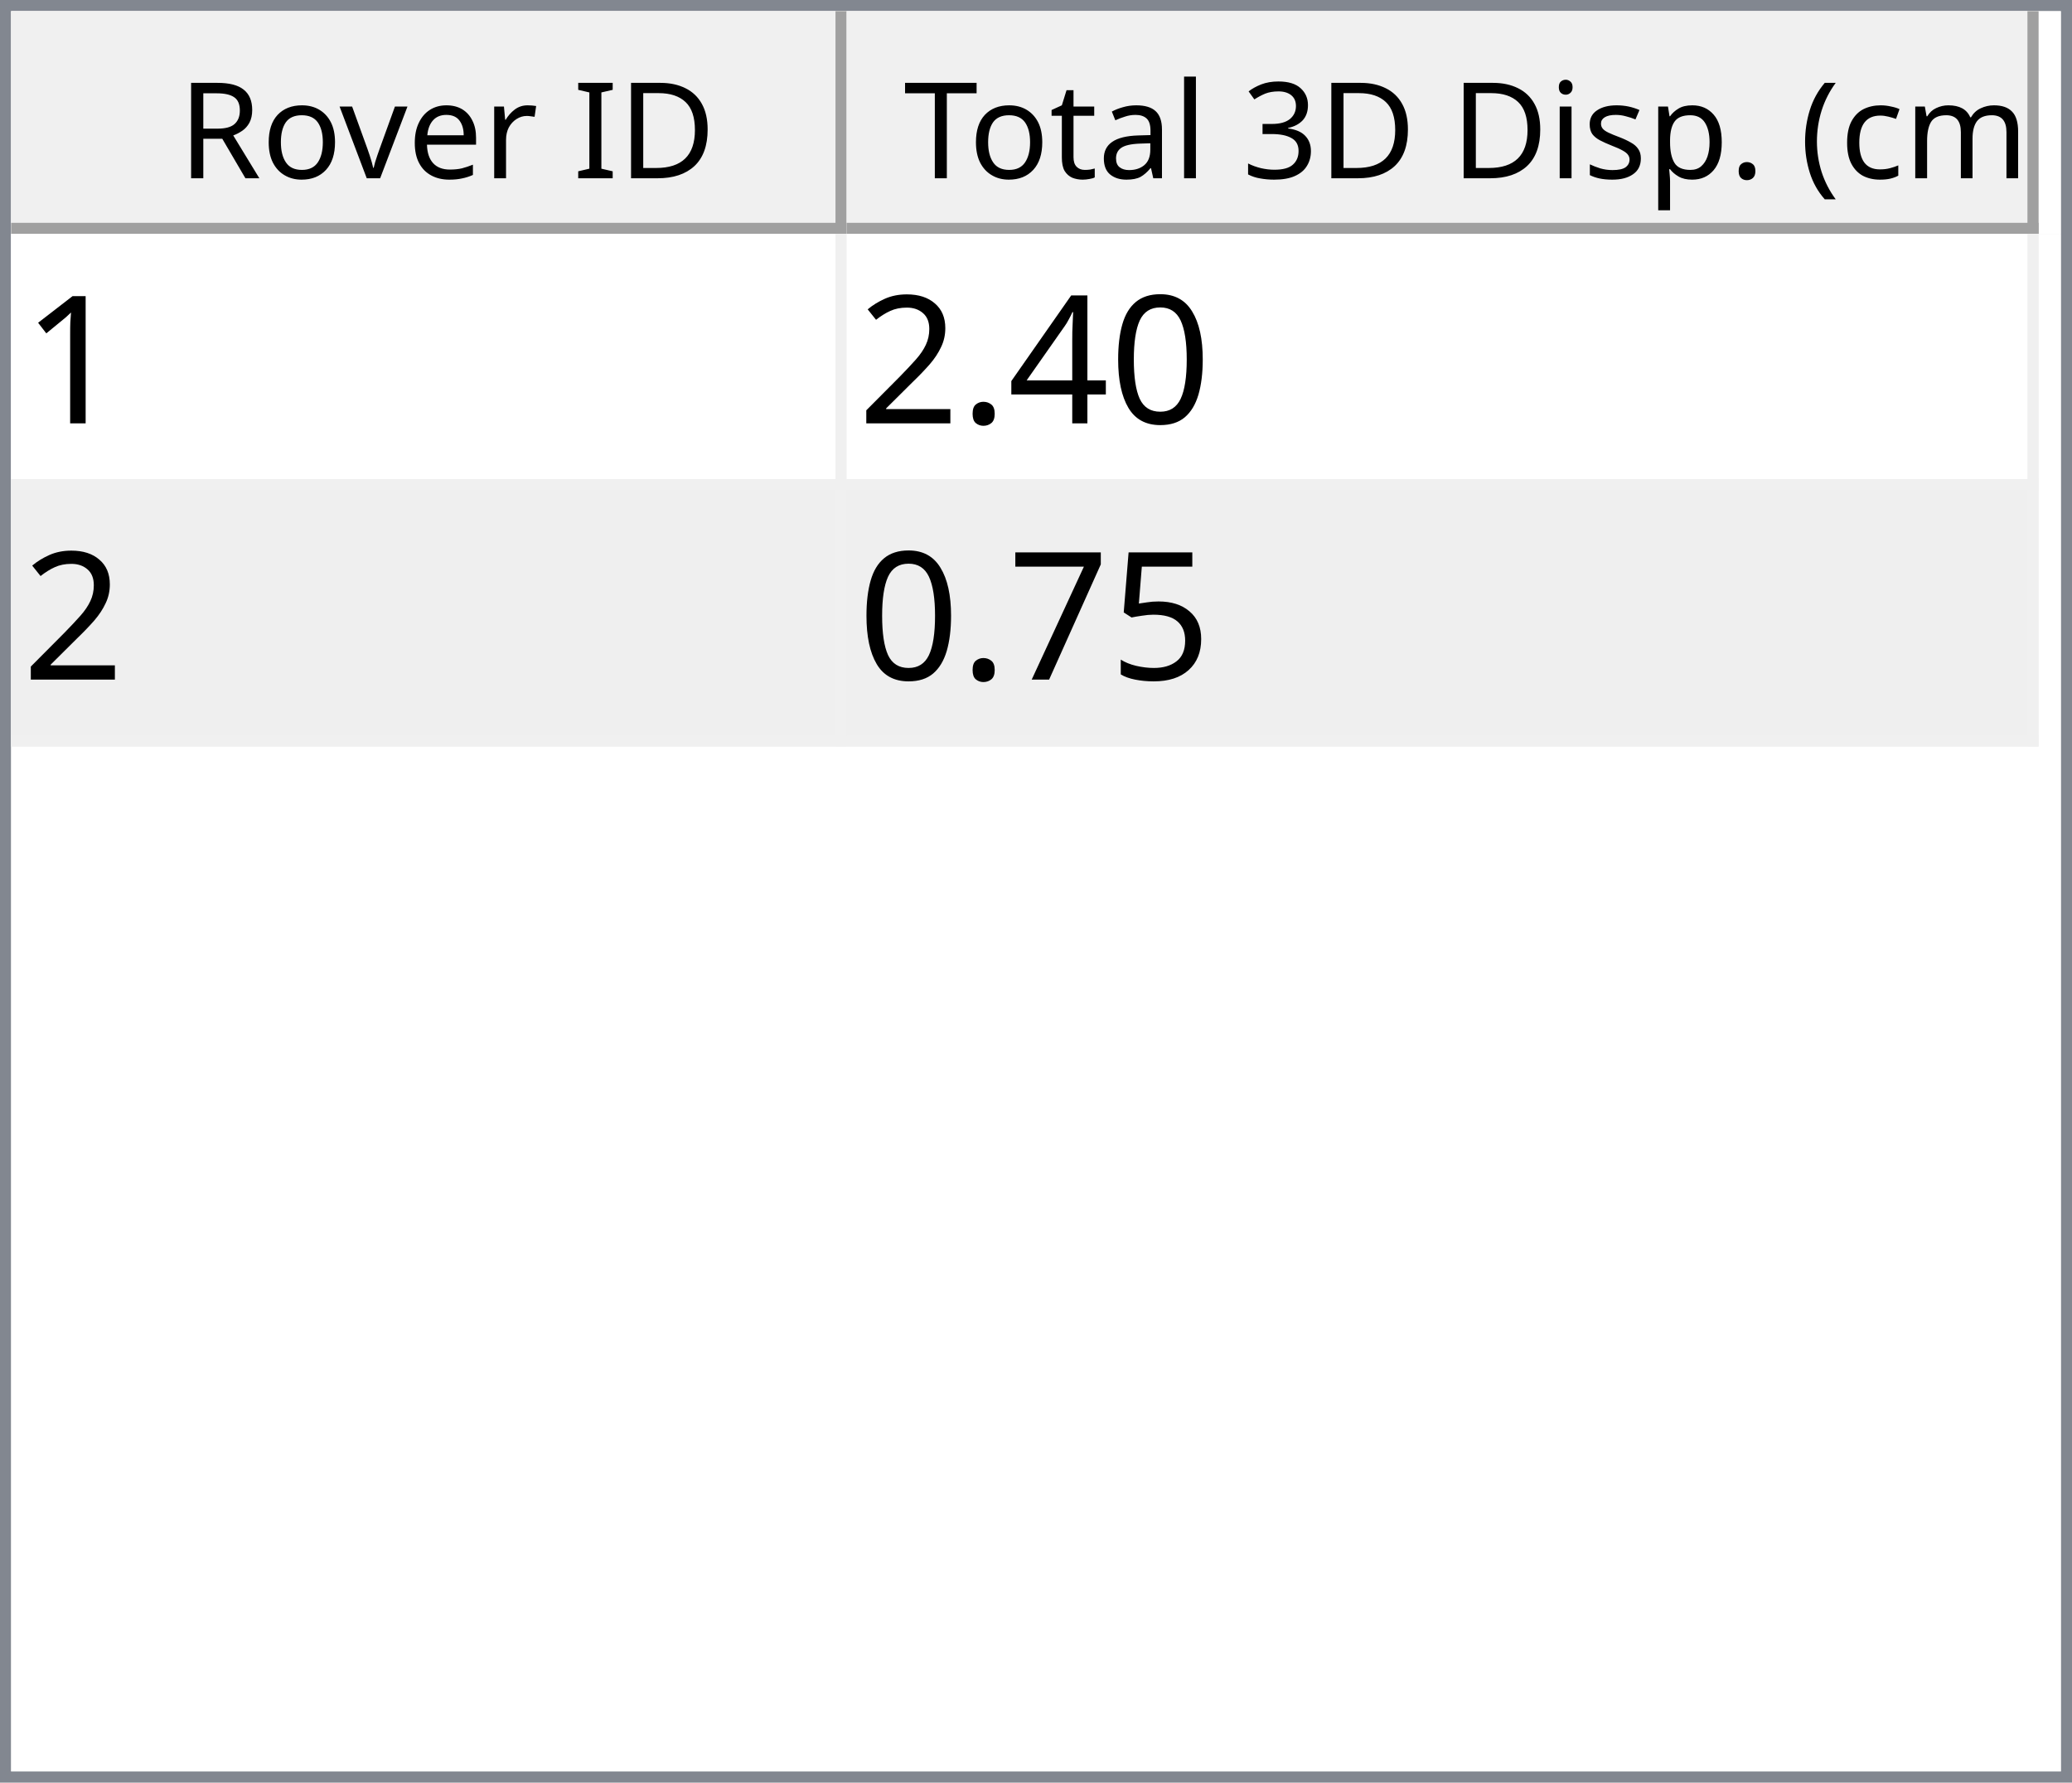
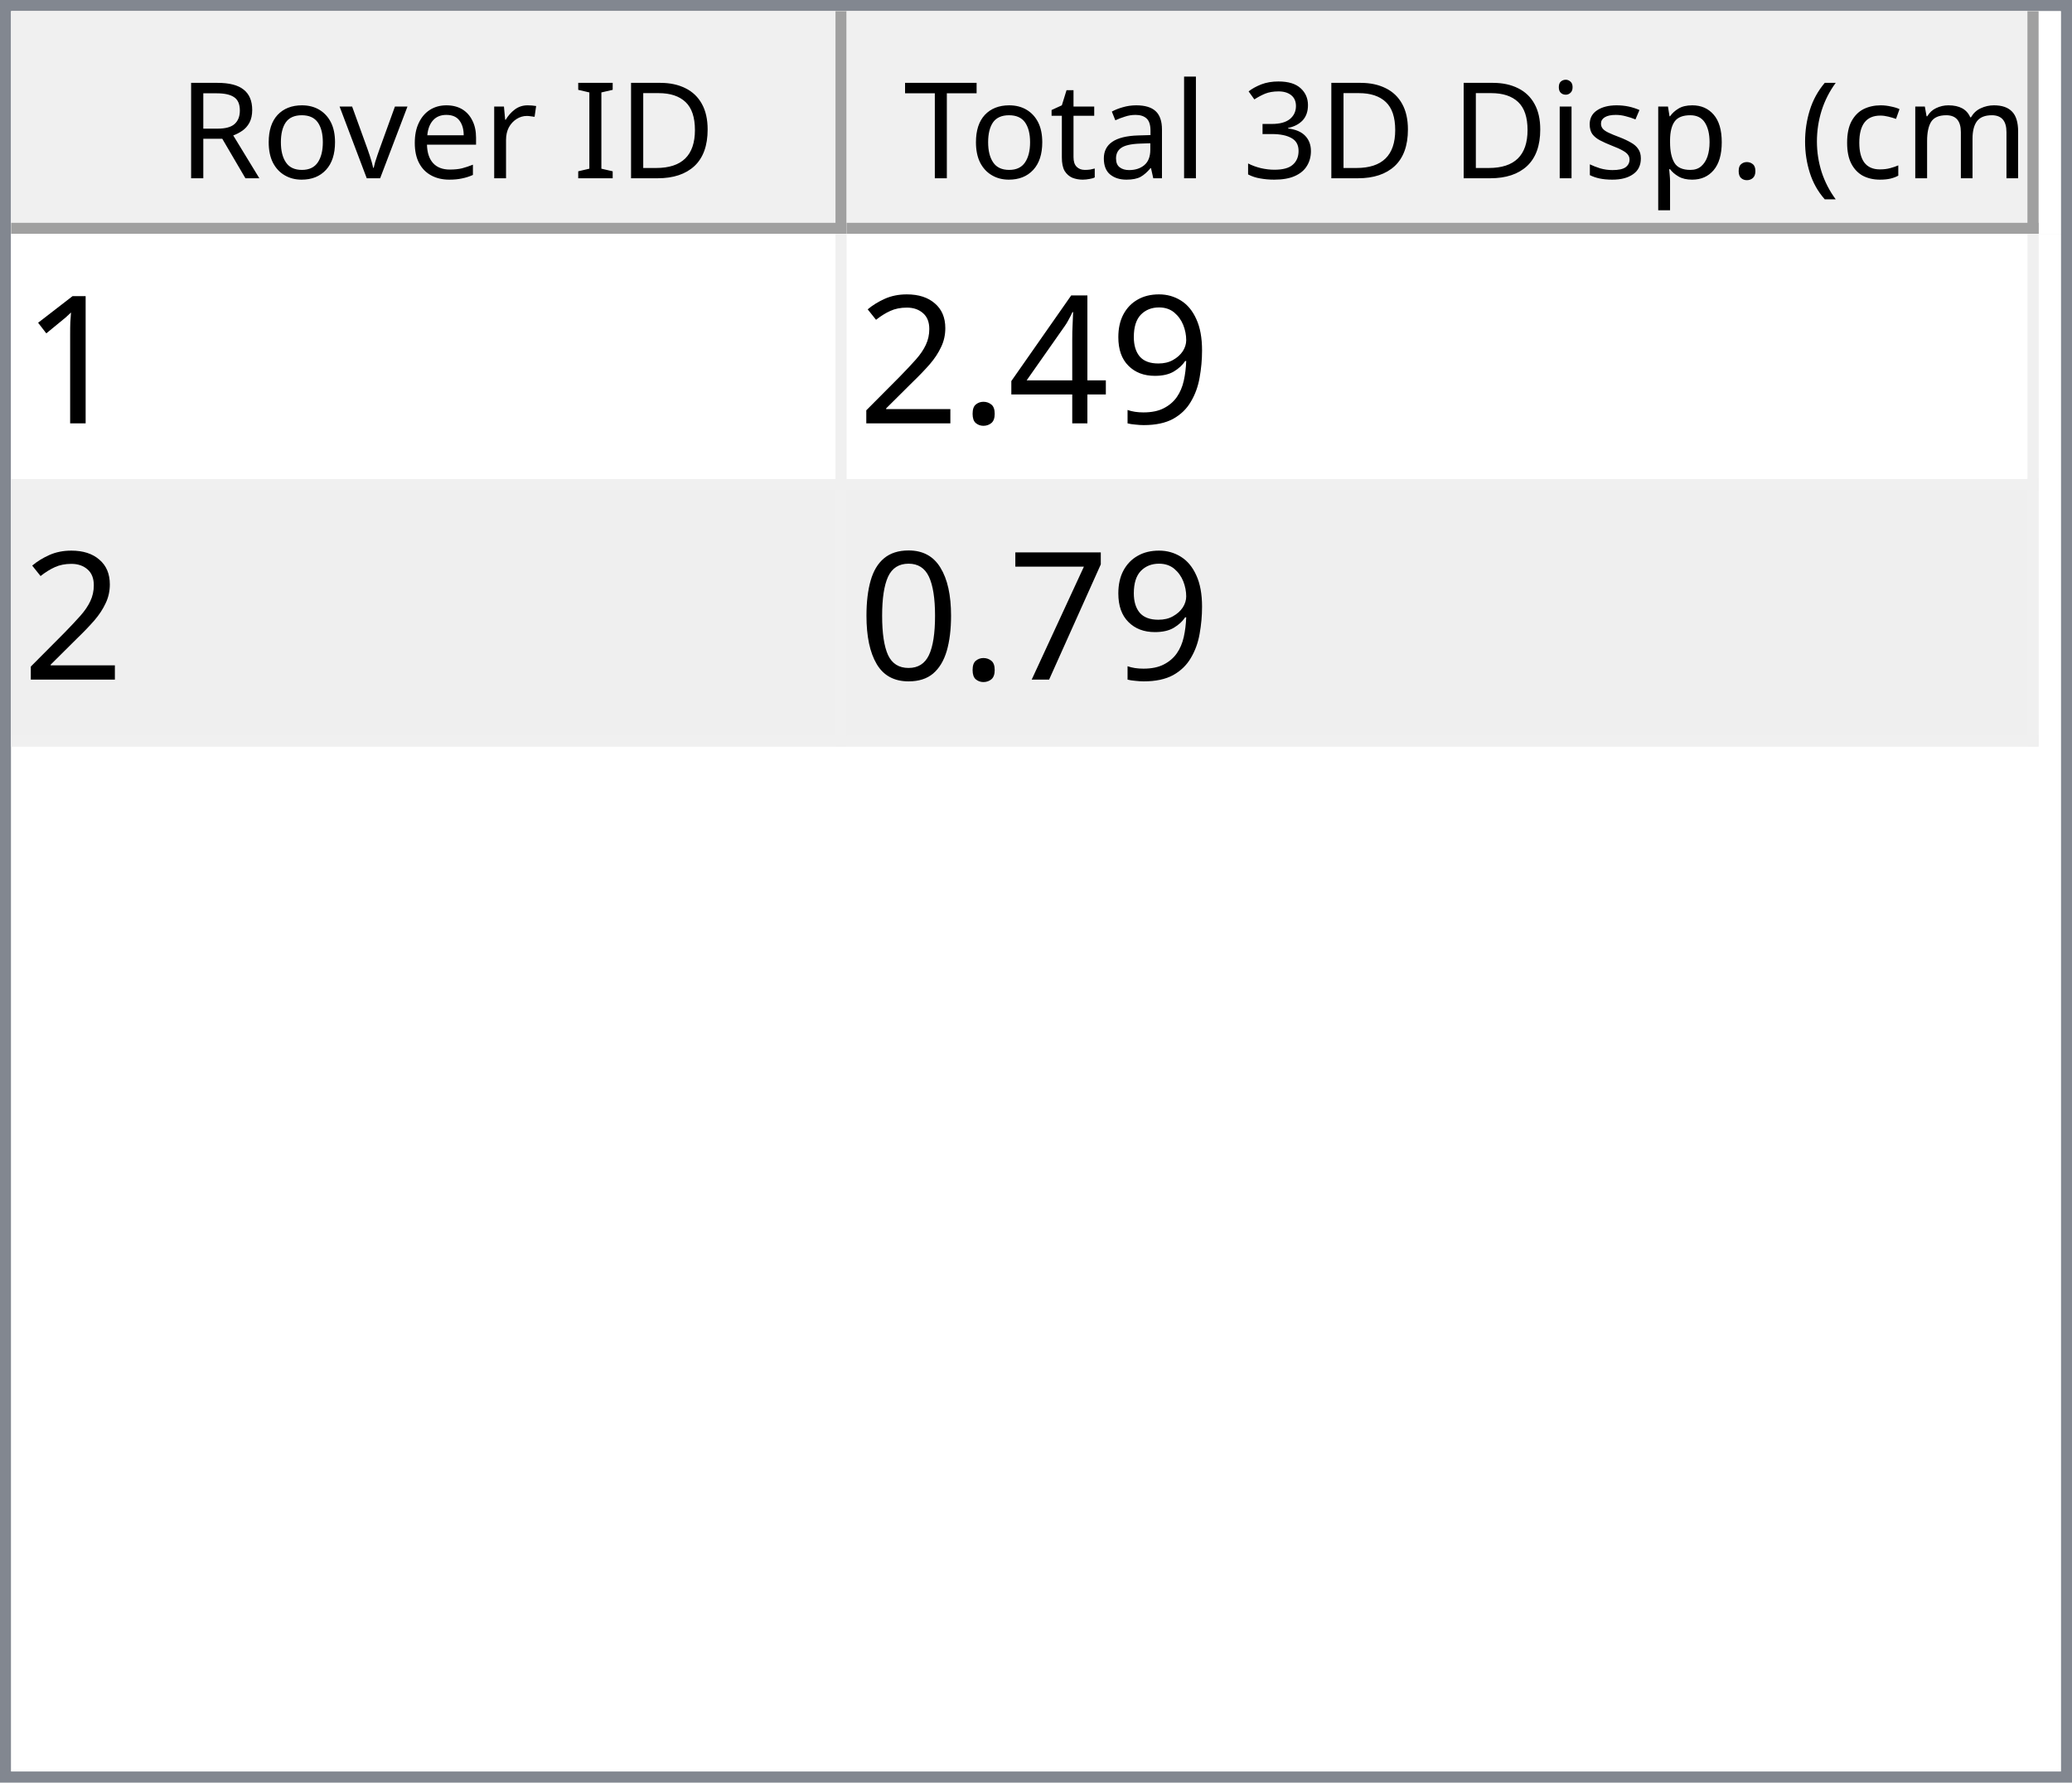
<svg xmlns="http://www.w3.org/2000/svg" style="fill-opacity:1; color-rendering:auto; color-interpolation:auto; text-rendering:auto; stroke:black; stroke-linecap:square; stroke-miterlimit:10; shape-rendering:auto; stroke-opacity:1; fill:black; stroke-dasharray:none; font-weight:normal; stroke-width:1; font-family:'Dialog'; font-style:normal; stroke-linejoin:miter; font-size:12px; stroke-dashoffset:0; image-rendering:auto;" width="186" height="160">
  <defs id="genericDefs" />
  <g>
    <defs id="defs1">
      <clipPath clipPathUnits="userSpaceOnUse" id="clipPath1">
        <path d="M0 0 L186 0 L186 160 L0 160 L0 0 Z" />
      </clipPath>
      <clipPath clipPathUnits="userSpaceOnUse" id="clipPath2">
        <path d="M0 0 L0 160 L186 160 L186 0 Z" />
      </clipPath>
      <clipPath clipPathUnits="userSpaceOnUse" id="clipPath3">
        <path d="M0 0 L0 20 L184 20 L184 0 Z" />
      </clipPath>
      <clipPath clipPathUnits="userSpaceOnUse" id="clipPath4">
        <path d="M0 0 L0 20 L75 20 L75 0 Z" />
      </clipPath>
      <clipPath clipPathUnits="userSpaceOnUse" id="clipPath5">
        <path d="M1 1 L1 19 L74 19 L74 1 Z" />
      </clipPath>
      <clipPath clipPathUnits="userSpaceOnUse" id="clipPath6">
        <path d="M0 0 L0 18 L73 18 L73 0 Z" />
      </clipPath>
      <clipPath clipPathUnits="userSpaceOnUse" id="clipPath7">
        <path d="M-0.5 -0.5 L-0.5 19.5 L74.5 19.5 L74.5 -0.5 Z" />
      </clipPath>
      <clipPath clipPathUnits="userSpaceOnUse" id="clipPath8">
        <path d="M0 0 L0 20 L107 20 L107 0 Z" />
      </clipPath>
      <clipPath clipPathUnits="userSpaceOnUse" id="clipPath9">
        <path d="M1 1 L1 19 L106 19 L106 1 Z" />
      </clipPath>
      <clipPath clipPathUnits="userSpaceOnUse" id="clipPath10">
        <path d="M0 0 L0 18 L105 18 L105 0 Z" />
      </clipPath>
      <clipPath clipPathUnits="userSpaceOnUse" id="clipPath11">
        <path d="M-0.5 -0.5 L-0.5 19.5 L106.5 19.5 L106.5 -0.5 Z" />
      </clipPath>
      <clipPath clipPathUnits="userSpaceOnUse" id="clipPath12">
        <path d="M0 0 L0 138 L184 138 L184 0 Z" />
      </clipPath>
      <clipPath clipPathUnits="userSpaceOnUse" id="clipPath13">
        <path d="M0 0 L0 46 L182 46 L182 0 Z" />
      </clipPath>
      <clipPath clipPathUnits="userSpaceOnUse" id="clipPath14">
        <path d="M-0.5 -0.5 L-0.5 45.5 L181.5 45.5 L181.5 -0.5 Z" />
      </clipPath>
      <clipPath clipPathUnits="userSpaceOnUse" id="clipPath15">
        <path d="M0 0 L0 22 L74 22 L74 0 Z" />
      </clipPath>
      <clipPath clipPathUnits="userSpaceOnUse" id="clipPath16">
        <path d="M0 0 L0 22 L106 22 L106 0 Z" />
      </clipPath>
      <font horiz-adv-x="64.551" id="font1">
        <font-face ascent="107.91" descent="25.098" units-per-em="100" style="font-style:normal; font-family:Segoe UI; font-weight:normal;" />
        <missing-glyph horiz-adv-x="64.551" d="M8.109 0 L8.109 68.266 L56.453 68.266 L56.453 0 L8.109 0 ZM15.328 7.234 L49.219 7.234 L49.219 61.031 L15.328 61.031 L15.328 7.234 Z" />
        <glyph unicode="D" horiz-adv-x="70.117" d="M9.188 0 L9.188 70.016 L28.516 70.016 Q65.531 70.016 65.531 35.891 Q65.531 19.672 55.25 9.836 Q44.969 0 27.734 0 L9.188 0 ZM17.391 62.594 L17.391 7.422 L27.828 7.422 Q41.609 7.422 49.273 14.797 Q56.938 22.172 56.938 35.688 Q56.938 62.594 28.328 62.594 L17.391 62.594 Z" />
        <glyph unicode="I" horiz-adv-x="26.611" d="M17.391 0 L9.188 0 L9.188 70.016 L17.391 70.016 L17.391 0 Z" />
        <glyph unicode=" " horiz-adv-x="27.393" d="" />
        <glyph unicode="r" horiz-adv-x="34.766" d="M34.188 41.891 Q32.078 43.5 28.125 43.5 Q23 43.5 19.555 38.672 Q16.109 33.844 16.109 25.484 L16.109 0 L8.109 0 L8.109 50 L16.109 50 L16.109 39.703 L16.312 39.703 Q18.016 44.969 21.531 47.922 Q25.047 50.875 29.391 50.875 Q32.516 50.875 34.188 50.203 L34.188 41.891 Z" />
        <glyph unicode="e" horiz-adv-x="52.295" d="M48.297 23 L12.984 23 Q13.188 14.656 17.484 10.109 Q21.781 5.562 29.297 5.562 Q37.75 5.562 44.828 11.141 L44.828 3.609 Q38.234 -1.172 27.391 -1.172 Q16.797 -1.172 10.742 5.641 Q4.688 12.453 4.688 24.812 Q4.688 36.469 11.305 43.82 Q17.922 51.172 27.734 51.172 Q37.547 51.172 42.922 44.828 Q48.297 38.484 48.297 27.203 L48.297 23 ZM40.094 29.781 Q40.047 36.719 36.75 40.578 Q33.453 44.438 27.594 44.438 Q21.922 44.438 17.969 40.383 Q14.016 36.328 13.094 29.781 L40.094 29.781 Z" />
        <glyph unicode="v" horiz-adv-x="47.9" d="M47.406 50 L27.484 0 L19.625 0 L0.688 50 L9.469 50 L22.172 13.672 Q23.578 9.672 23.922 6.688 L24.125 6.688 Q24.609 10.453 25.688 13.484 L38.969 50 L47.406 50 Z" />
        <glyph unicode="o" horiz-adv-x="58.594" d="M29 -1.172 Q17.922 -1.172 11.305 5.836 Q4.688 12.844 4.688 24.422 Q4.688 37.016 11.57 44.094 Q18.453 51.172 30.172 51.172 Q41.359 51.172 47.633 44.289 Q53.906 37.406 53.906 25.203 Q53.906 13.234 47.141 6.031 Q40.375 -1.172 29 -1.172 ZM29.594 44.438 Q21.875 44.438 17.383 39.188 Q12.891 33.938 12.891 24.703 Q12.891 15.828 17.43 10.695 Q21.969 5.562 29.594 5.562 Q37.359 5.562 41.531 10.594 Q45.703 15.625 45.703 24.906 Q45.703 34.281 41.531 39.359 Q37.359 44.438 29.594 44.438 Z" />
        <glyph unicode="R" horiz-adv-x="59.814" d="M59.375 0 L49.609 0 L37.891 19.625 Q36.281 22.359 34.766 24.289 Q33.25 26.219 31.664 27.438 Q30.078 28.656 28.25 29.219 Q26.422 29.781 24.125 29.781 L17.391 29.781 L17.391 0 L9.188 0 L9.188 70.016 L30.078 70.016 Q34.672 70.016 38.555 68.867 Q42.438 67.719 45.289 65.375 Q48.141 63.031 49.758 59.547 Q51.375 56.062 51.375 51.375 Q51.375 47.703 50.273 44.656 Q49.172 41.609 47.148 39.211 Q45.125 36.812 42.266 35.133 Q39.406 33.453 35.844 32.516 L35.844 32.328 Q37.594 31.547 38.891 30.547 Q40.188 29.547 41.359 28.18 Q42.531 26.812 43.68 25.078 Q44.828 23.344 46.234 21.047 L59.375 0 ZM17.391 62.594 L17.391 37.203 L28.516 37.203 Q31.594 37.203 34.203 38.133 Q36.812 39.062 38.719 40.797 Q40.625 42.531 41.703 45.047 Q42.781 47.562 42.781 50.688 Q42.781 56.297 39.141 59.445 Q35.5 62.594 28.609 62.594 L17.391 62.594 Z" />
        <glyph unicode=")" horiz-adv-x="30.176" d="M8.297 -15.922 L1.172 -15.922 Q16.406 2.344 16.406 26.812 Q16.406 51.469 1.078 70.016 L8.297 70.016 Q23.531 52.156 23.531 26.703 Q23.531 1.375 8.297 -15.922 Z" />
        <glyph unicode="m" horiz-adv-x="86.133" d="M79.109 0 L71.094 0 L71.094 28.719 Q71.094 37.016 68.531 40.727 Q65.969 44.438 59.906 44.438 Q54.781 44.438 51.195 39.75 Q47.609 35.062 47.609 28.516 L47.609 0 L39.594 0 L39.594 29.688 Q39.594 44.438 28.219 44.438 Q22.953 44.438 19.531 40.016 Q16.109 35.594 16.109 28.516 L16.109 0 L8.109 0 L8.109 50 L16.109 50 L16.109 42.094 L16.312 42.094 Q21.625 51.172 31.844 51.172 Q36.969 51.172 40.773 48.312 Q44.578 45.453 46 40.828 Q51.562 51.172 62.594 51.172 Q79.109 51.172 79.109 30.812 L79.109 0 Z" />
        <glyph unicode="c" horiz-adv-x="46.191" d="M42.188 2.297 Q36.422 -1.172 28.516 -1.172 Q17.828 -1.172 11.258 5.789 Q4.688 12.75 4.688 23.828 Q4.688 36.188 11.766 43.68 Q18.844 51.172 30.672 51.172 Q37.25 51.172 42.281 48.734 L42.281 40.531 Q36.719 44.438 30.375 44.438 Q22.703 44.438 17.797 38.945 Q12.891 33.453 12.891 24.516 Q12.891 15.719 17.508 10.641 Q22.125 5.562 29.891 5.562 Q36.422 5.562 42.188 9.906 L42.188 2.297 Z" />
        <glyph unicode="(" horiz-adv-x="30.176" d="M29.109 -15.922 L21.969 -15.922 Q6.844 1.375 6.844 26.703 Q6.844 52.156 21.969 70.016 L29.203 70.016 Q13.875 51.469 13.875 26.812 Q13.875 2.344 29.109 -15.922 Z" />
        <glyph unicode="." horiz-adv-x="21.68" d="M10.891 -1.078 Q8.641 -1.078 7.055 0.539 Q5.469 2.156 5.469 4.391 Q5.469 6.641 7.055 8.273 Q8.641 9.906 10.891 9.906 Q13.188 9.906 14.797 8.273 Q16.406 6.641 16.406 4.391 Q16.406 2.156 14.797 0.539 Q13.188 -1.078 10.891 -1.078 Z" />
        <glyph unicode="p" horiz-adv-x="58.789" d="M16.312 7.234 L16.109 7.234 L16.109 -23 L8.109 -23 L8.109 50 L16.109 50 L16.109 41.219 L16.312 41.219 Q22.219 51.172 33.594 51.172 Q43.266 51.172 48.688 44.461 Q54.109 37.75 54.109 26.469 Q54.109 13.922 48 6.375 Q41.891 -1.172 31.297 -1.172 Q21.578 -1.172 16.312 7.234 ZM16.109 27.391 L16.109 20.406 Q16.109 14.203 20.141 9.883 Q24.172 5.562 30.375 5.562 Q37.641 5.562 41.773 11.133 Q45.906 16.703 45.906 26.609 Q45.906 34.969 42.047 39.703 Q38.188 44.438 31.594 44.438 Q24.609 44.438 20.359 39.578 Q16.109 34.719 16.109 27.391 Z" />
        <glyph unicode="s" horiz-adv-x="42.432" d="M5.078 1.812 L5.078 10.406 Q11.625 5.562 19.484 5.562 Q30.031 5.562 30.031 12.594 Q30.031 14.594 29.125 15.992 Q28.219 17.391 26.68 18.461 Q25.141 19.531 23.07 20.383 Q21 21.234 18.609 22.172 Q15.281 23.484 12.766 24.828 Q10.25 26.172 8.57 27.859 Q6.891 29.547 6.031 31.695 Q5.172 33.844 5.172 36.719 Q5.172 40.234 6.789 42.945 Q8.406 45.656 11.086 47.484 Q13.766 49.312 17.211 50.242 Q20.656 51.172 24.312 51.172 Q30.812 51.172 35.938 48.922 L35.938 40.828 Q30.422 44.438 23.25 44.438 Q21 44.438 19.195 43.922 Q17.391 43.406 16.094 42.477 Q14.797 41.547 14.086 40.258 Q13.375 38.969 13.375 37.406 Q13.375 35.453 14.086 34.133 Q14.797 32.812 16.164 31.789 Q17.531 30.766 19.484 29.938 Q21.438 29.109 23.922 28.125 Q27.25 26.859 29.883 25.516 Q32.516 24.172 34.375 22.484 Q36.234 20.797 37.234 18.602 Q38.234 16.406 38.234 13.375 Q38.234 9.672 36.602 6.938 Q34.969 4.203 32.234 2.398 Q29.5 0.594 25.93 -0.289 Q22.359 -1.172 18.453 -1.172 Q10.75 -1.172 5.078 1.812 Z" />
        <glyph unicode="i" horiz-adv-x="24.219" d="M12.203 62.703 Q10.062 62.703 8.547 64.164 Q7.031 65.625 7.031 67.875 Q7.031 70.125 8.547 71.609 Q10.062 73.094 12.203 73.094 Q14.406 73.094 15.945 71.609 Q17.484 70.125 17.484 67.875 Q17.484 65.719 15.945 64.211 Q14.406 62.703 12.203 62.703 ZM16.109 0 L8.109 0 L8.109 50 L16.109 50 L16.109 0 Z" />
        <glyph unicode="3" horiz-adv-x="53.906" d="M46.531 19.828 Q46.531 15.094 44.75 11.211 Q42.969 7.328 39.719 4.57 Q36.469 1.812 31.93 0.297 Q27.391 -1.219 21.922 -1.219 Q11.922 -1.219 6 2.594 L6 11.188 Q13.094 5.609 22.219 5.609 Q25.875 5.609 28.828 6.539 Q31.781 7.469 33.906 9.227 Q36.031 10.984 37.18 13.477 Q38.328 15.969 38.328 19.094 Q38.328 32.812 18.797 32.812 L12.984 32.812 L12.984 39.594 L18.5 39.594 Q35.797 39.594 35.797 52.484 Q35.797 64.406 22.609 64.406 Q15.188 64.406 8.688 59.422 L8.688 67.188 Q15.375 71.188 24.609 71.188 Q29 71.188 32.57 69.969 Q36.141 68.75 38.68 66.555 Q41.219 64.359 42.609 61.281 Q44 58.203 44 54.5 Q44 40.672 30.031 36.719 L30.031 36.531 Q33.594 36.141 36.625 34.797 Q39.656 33.453 41.852 31.305 Q44.047 29.156 45.289 26.25 Q46.531 23.344 46.531 19.828 Z" />
        <glyph unicode="l" horiz-adv-x="24.219" d="M16.109 0 L8.109 0 L8.109 74.031 L16.109 74.031 L16.109 0 Z" />
        <glyph unicode="a" horiz-adv-x="50.879" d="M43.891 0 L35.891 0 L35.891 7.812 L35.688 7.812 Q30.469 -1.172 20.312 -1.172 Q12.844 -1.172 8.617 2.781 Q4.391 6.734 4.391 13.281 Q4.391 27.297 20.906 29.594 L35.891 31.688 Q35.891 44.438 25.594 44.438 Q16.547 44.438 9.281 38.281 L9.281 46.484 Q16.656 51.172 26.266 51.172 Q43.891 51.172 43.891 32.516 L43.891 0 ZM35.891 25.297 L23.828 23.641 Q18.266 22.859 15.43 20.875 Q12.594 18.891 12.594 13.875 Q12.594 10.203 15.211 7.883 Q17.828 5.562 22.172 5.562 Q28.125 5.562 32.008 9.742 Q35.891 13.922 35.891 20.312 L35.891 25.297 Z" />
        <glyph unicode="t" horiz-adv-x="33.887" d="M31.297 0.484 Q28.469 -1.078 23.828 -1.078 Q10.688 -1.078 10.688 13.578 L10.688 43.172 L2.094 43.172 L2.094 50 L10.688 50 L10.688 62.203 L18.703 64.797 L18.703 50 L31.297 50 L31.297 43.172 L18.703 43.172 L18.703 14.984 Q18.703 9.969 20.414 7.82 Q22.125 5.672 26.078 5.672 Q29.109 5.672 31.297 7.328 L31.297 0.484 Z" />
        <glyph unicode="T" horiz-adv-x="52.393" d="M50.594 62.594 L30.375 62.594 L30.375 0 L22.172 0 L22.172 62.594 L2 62.594 L2 70.016 L50.594 70.016 L50.594 62.594 Z" />
      </font>
      <font horiz-adv-x="75.0" id="font2">
        <font-face ascent="100.537" descent="21.973" units-per-em="100" style="font-style:normal; font-family:sans-serif; font-weight:normal;" />
        <missing-glyph horiz-adv-x="75.0" d="M12.5 0 L12.5 62.5 L62.5 62.5 L62.5 0 L12.5 0 ZM14.062 1.562 L60.938 1.562 L60.938 60.938 L14.062 60.938 L14.062 1.562 Z" />
        <glyph unicode="1" horiz-adv-x="55.615" d="M37.25 0 L28.469 0 L28.469 56 Q25.297 52.984 20.141 49.953 Q14.984 46.922 10.891 45.406 L10.891 53.906 Q18.266 57.375 23.781 62.305 Q29.297 67.234 31.594 71.875 L37.25 71.875 L37.25 0 Z" />
-         <glyph unicode="0" horiz-adv-x="55.615" d="M4.156 35.297 Q4.156 48 6.766 55.742 Q9.375 63.484 14.523 67.68 Q19.672 71.875 27.484 71.875 Q33.25 71.875 37.594 69.555 Q41.938 67.234 44.773 62.867 Q47.609 58.5 49.219 52.227 Q50.828 45.953 50.828 35.297 Q50.828 22.703 48.242 14.969 Q45.656 7.234 40.508 3.008 Q35.359 -1.219 27.484 -1.219 Q17.141 -1.219 11.234 6.203 Q4.156 15.141 4.156 35.297 ZM13.188 35.297 Q13.188 17.672 17.312 11.836 Q21.438 6 27.484 6 Q33.547 6 37.672 11.859 Q41.797 17.719 41.797 35.297 Q41.797 52.984 37.672 58.789 Q33.547 64.594 27.391 64.594 Q21.344 64.594 17.719 59.469 Q13.188 52.938 13.188 35.297 Z" />
+         <glyph unicode="9" horiz-adv-x="55.615" d="M5.469 16.547 L13.922 17.328 Q14.984 11.375 18.016 8.688 Q21.047 6 25.781 6 Q29.828 6 32.883 7.859 Q35.938 9.719 37.891 12.82 Q39.844 15.922 41.164 21.195 Q42.484 26.469 42.484 31.938 Q42.484 32.516 42.438 33.688 Q39.797 29.5 35.234 26.883 Q30.672 24.266 25.344 24.266 Q16.453 24.266 10.305 30.711 Q4.156 37.156 4.156 47.703 Q4.156 58.594 10.578 65.234 Q17 71.875 26.656 71.875 Q33.641 71.875 39.43 68.117 Q45.219 64.359 48.219 57.398 Q51.219 50.438 51.219 37.25 Q51.219 23.531 48.242 15.406 Q45.266 7.281 39.383 3.031 Q33.5 -1.219 25.594 -1.219 Q17.188 -1.219 11.867 3.445 Q6.547 8.109 5.469 16.547 ZM41.453 48.141 Q41.453 55.719 37.43 60.156 Q33.406 64.594 27.734 64.594 Q21.875 64.594 17.531 59.812 Q13.188 55.031 13.188 47.406 Q13.188 40.578 17.312 36.305 Q21.438 32.031 27.484 32.031 Q33.594 32.031 37.523 36.305 Q41.453 40.578 41.453 48.141 Z" />
        <glyph unicode="4" horiz-adv-x="55.615" d="M32.328 0 L32.328 17.141 L1.266 17.141 L1.266 25.203 L33.938 71.578 L41.109 71.578 L41.109 25.203 L50.781 25.203 L50.781 17.141 L41.109 17.141 L41.109 0 L32.328 0 ZM32.328 25.203 L32.328 57.469 L9.906 25.203 L32.328 25.203 Z" />
        <glyph unicode="." horiz-adv-x="27.783" d="M9.078 0 L9.078 10.016 L19.094 10.016 L19.094 0 L9.078 0 Z" />
        <glyph unicode="2" horiz-adv-x="55.615" d="M50.344 8.453 L50.344 0 L3.031 0 Q2.938 3.172 4.047 6.109 Q5.859 10.938 9.836 15.625 Q13.812 20.312 21.344 26.469 Q33.016 36.031 37.117 41.625 Q41.219 47.219 41.219 52.203 Q41.219 57.422 37.477 61.008 Q33.734 64.594 27.734 64.594 Q21.391 64.594 17.578 60.789 Q13.766 56.984 13.719 50.25 L4.688 51.172 Q5.609 61.281 11.664 66.578 Q17.719 71.875 27.938 71.875 Q38.234 71.875 44.242 66.164 Q50.25 60.453 50.25 52 Q50.25 47.703 48.492 43.555 Q46.734 39.406 42.656 34.812 Q38.578 30.219 29.109 22.219 Q21.188 15.578 18.945 13.211 Q16.703 10.844 15.234 8.453 L50.344 8.453 Z" />
-         <glyph unicode="5" horiz-adv-x="55.615" d="M4.156 18.75 L13.375 19.531 Q14.406 12.797 18.141 9.398 Q21.875 6 27.156 6 Q33.5 6 37.891 10.789 Q42.281 15.578 42.281 23.484 Q42.281 31 38.062 35.352 Q33.844 39.703 27 39.703 Q22.75 39.703 19.336 37.773 Q15.922 35.844 13.969 32.766 L5.719 33.844 L12.641 70.609 L48.25 70.609 L48.25 62.203 L19.672 62.203 L15.828 42.969 Q22.266 47.469 29.344 47.469 Q38.719 47.469 45.164 40.969 Q51.609 34.469 51.609 24.266 Q51.609 14.547 45.953 7.469 Q39.062 -1.219 27.156 -1.219 Q17.391 -1.219 11.211 4.25 Q5.031 9.719 4.156 18.75 Z" />
        <glyph unicode="7" horiz-adv-x="55.615" d="M4.734 62.203 L4.734 70.656 L51.078 70.656 L51.078 63.812 Q44.234 56.547 37.523 44.484 Q30.812 32.422 27.156 19.672 Q24.516 10.688 23.781 0 L14.75 0 Q14.891 8.453 18.062 20.414 Q21.234 32.375 27.172 43.484 Q33.109 54.594 39.797 62.203 L4.734 62.203 Z" />
+         <glyph unicode="0" horiz-adv-x="55.615" d="M4.156 35.297 Q4.156 48 6.766 55.742 Q9.375 63.484 14.523 67.68 Q19.672 71.875 27.484 71.875 Q33.25 71.875 37.594 69.555 Q41.938 67.234 44.773 62.867 Q47.609 58.5 49.219 52.227 Q50.828 45.953 50.828 35.297 Q50.828 22.703 48.242 14.969 Q45.656 7.234 40.508 3.008 Q35.359 -1.219 27.484 -1.219 Q17.141 -1.219 11.234 6.203 Q4.156 15.141 4.156 35.297 ZM13.188 35.297 Q13.188 17.672 17.312 11.836 Q21.438 6 27.484 6 Q33.547 6 37.672 11.859 Q41.797 17.719 41.797 35.297 Q41.797 52.984 37.672 58.789 Q33.547 64.594 27.391 64.594 Q21.344 64.594 17.719 59.469 Q13.188 52.938 13.188 35.297 Z" />
      </font>
    </defs>
    <g style="fill:white; stroke:white;">
      <rect x="0" y="0" width="186" style="clip-path:url(#clipPath1); stroke:none;" height="160" />
    </g>
    <g style="fill:white; text-rendering:optimizeSpeed; color-rendering:optimizeSpeed; image-rendering:optimizeSpeed; shape-rendering:crispEdges; stroke:white; color-interpolation:sRGB;">
      <rect x="0" width="186" height="160" y="0" style="stroke:none;" />
      <path style="stroke:none;" d="M0 160 L186 160 L186 0 L0 0 Z" />
    </g>
    <g style="fill:rgb(240,240,240); font-family:'Segoe UI'; stroke:rgb(240,240,240);">
      <rect x="0" y="0" width="186" style="clip-path:url(#clipPath2); stroke:none;" height="160" />
    </g>
    <g style="fill:rgb(130,135,144); font-family:'Segoe UI'; stroke:rgb(130,135,144);">
      <path d="M0 0 L186 0 L186 160 L0 160 L0 0 ZM1 1 L185 1 L185 159 L1 159 L1 1 Z" style="fill-rule:evenodd; clip-path:url(#clipPath2); stroke:none;" />
    </g>
    <g style="fill:white; font-family:'Segoe UI'; stroke:white;" transform="translate(1,1)">
      <rect x="0" y="0" width="184" style="clip-path:url(#clipPath3); stroke:none;" height="20" />
    </g>
    <g style="fill:rgb(240,240,240); font-family:'Segoe UI'; stroke:rgb(240,240,240);" transform="translate(1,1)">
      <rect x="0" y="0" width="75" style="clip-path:url(#clipPath4); stroke:none;" height="20" />
    </g>
    <g style="font-family:'Segoe UI';" transform="translate(2,2)">
      <text x="14" xml:space="preserve" y="14" style="clip-path:url(#clipPath6); stroke:none;">Rover ID</text>
    </g>
    <g style="fill:rgb(160,160,160); font-family:'Segoe UI'; stroke:rgb(160,160,160); stroke-linejoin:bevel;" transform="translate(1.5,1.5)">
      <line x1="74" x2="74" y1="0" style="fill:none; clip-path:url(#clipPath7);" y2="19" />
    </g>
    <g style="fill:rgb(160,160,160); font-family:'Segoe UI'; stroke:rgb(160,160,160); stroke-linejoin:bevel;" transform="matrix(1,0,0,1,1,1) translate(0.5,0.5)">
      <line x1="0" x2="74" y1="19" style="fill:none; clip-path:url(#clipPath7);" y2="19" />
    </g>
    <g style="fill:rgb(240,240,240); font-family:'Segoe UI'; stroke:rgb(240,240,240);" transform="translate(76,1)">
      <rect x="0" y="0" width="107" style="clip-path:url(#clipPath8); stroke:none;" height="20" />
    </g>
    <g style="font-family:'Segoe UI';" transform="translate(77,2)">
      <text x="1" xml:space="preserve" y="14" style="clip-path:url(#clipPath10); stroke:none;"> Total 3D Disp. (cm)</text>
    </g>
    <g style="fill:rgb(160,160,160); font-family:'Segoe UI'; stroke:rgb(160,160,160); stroke-linejoin:bevel;" transform="translate(76.5,1.5)">
      <line x1="106" x2="106" y1="0" style="fill:none; clip-path:url(#clipPath11);" y2="19" />
    </g>
    <g style="fill:rgb(160,160,160); font-family:'Segoe UI'; stroke:rgb(160,160,160); stroke-linejoin:bevel;" transform="matrix(1,0,0,1,76,1) translate(0.5,0.5)">
      <line x1="0" x2="106" y1="19" style="fill:none; clip-path:url(#clipPath11);" y2="19" />
    </g>
    <g style="fill:white; font-family:'Segoe UI'; stroke:white;" transform="translate(1,21)">
      <rect x="0" y="0" width="184" style="clip-path:url(#clipPath12); stroke:none;" height="138" />
    </g>
    <g style="fill:rgb(240,240,240); font-size:16px; font-family:sans-serif; stroke:rgb(240,240,240);" transform="translate(1,21)">
      <rect x="0" y="0" width="182" style="clip-path:url(#clipPath13); stroke:none;" height="46" />
      <line transform="translate(0.5,0.5)" x1="0" x2="181" y1="22" style="clip-path:url(#clipPath14); fill:none; stroke-linejoin:bevel;" y2="22" />
    </g>
    <g transform="matrix(1,0,0,1,1,21) translate(0.5,0.5)" style="fill:rgb(240,240,240); font-size:16px; font-family:sans-serif; stroke:rgb(240,240,240); stroke-linejoin:bevel;">
      <line x1="0" x2="181" y1="45" style="fill:none; clip-path:url(#clipPath14);" y2="45" />
    </g>
    <g transform="matrix(1,0,0,1,1,21) translate(0.5,0.5)" style="fill:rgb(240,240,240); font-size:16px; font-family:sans-serif; stroke:rgb(240,240,240); stroke-linejoin:bevel;">
      <line x1="74" x2="74" y1="0" style="fill:none; clip-path:url(#clipPath14);" y2="45" />
    </g>
    <g transform="matrix(1,0,0,1,1,21) translate(0.5,0.5)" style="fill:rgb(240,240,240); font-size:16px; font-family:sans-serif; stroke:rgb(240,240,240); stroke-linejoin:bevel;">
      <line x1="181" x2="181" y1="0" style="fill:none; clip-path:url(#clipPath14);" y2="45" />
    </g>
    <g style="fill:white; font-size:16px; font-family:sans-serif; stroke:white;" transform="matrix(1,0,0,1,1,21)">
      <rect x="0" y="0" width="74" style="clip-path:url(#clipPath15); stroke:none;" height="22" />
      <text x="1" y="17" style="fill:black; clip-path:url(#clipPath15); stroke:none;" xml:space="preserve">1</text>
    </g>
    <g style="fill:white; font-size:16px; font-family:sans-serif; stroke:white;" transform="matrix(1,0,0,1,1,21) translate(75,0)">
      <rect x="0" y="0" width="106" style="clip-path:url(#clipPath16); stroke:none;" height="22" />
-       <text x="1" y="17" style="fill:black; clip-path:url(#clipPath16); stroke:none;" xml:space="preserve">2.40</text>
+       <text x="1" y="17" style="fill:black; clip-path:url(#clipPath16); stroke:none;" xml:space="preserve">2.49</text>
    </g>
    <g style="fill:rgb(239,239,239); font-size:16px; font-family:sans-serif; stroke:rgb(239,239,239);" transform="matrix(1,0,0,1,1,21) translate(0,23)">
      <rect x="0" y="0" width="74" style="clip-path:url(#clipPath15); stroke:none;" height="22" />
      <text x="1" y="17" style="fill:black; clip-path:url(#clipPath15); stroke:none;" xml:space="preserve">2</text>
    </g>
    <g style="fill:rgb(239,239,239); font-size:16px; font-family:sans-serif; stroke:rgb(239,239,239);" transform="matrix(1,0,0,1,1,21) translate(75,23)">
      <rect x="0" y="0" width="106" style="clip-path:url(#clipPath16); stroke:none;" height="22" />
-       <text x="1" y="17" style="fill:black; clip-path:url(#clipPath16); stroke:none;" xml:space="preserve">0.75</text>
+       <text x="1" y="17" style="fill:black; clip-path:url(#clipPath16); stroke:none;" xml:space="preserve">0.79</text>
    </g>
  </g>
</svg>
